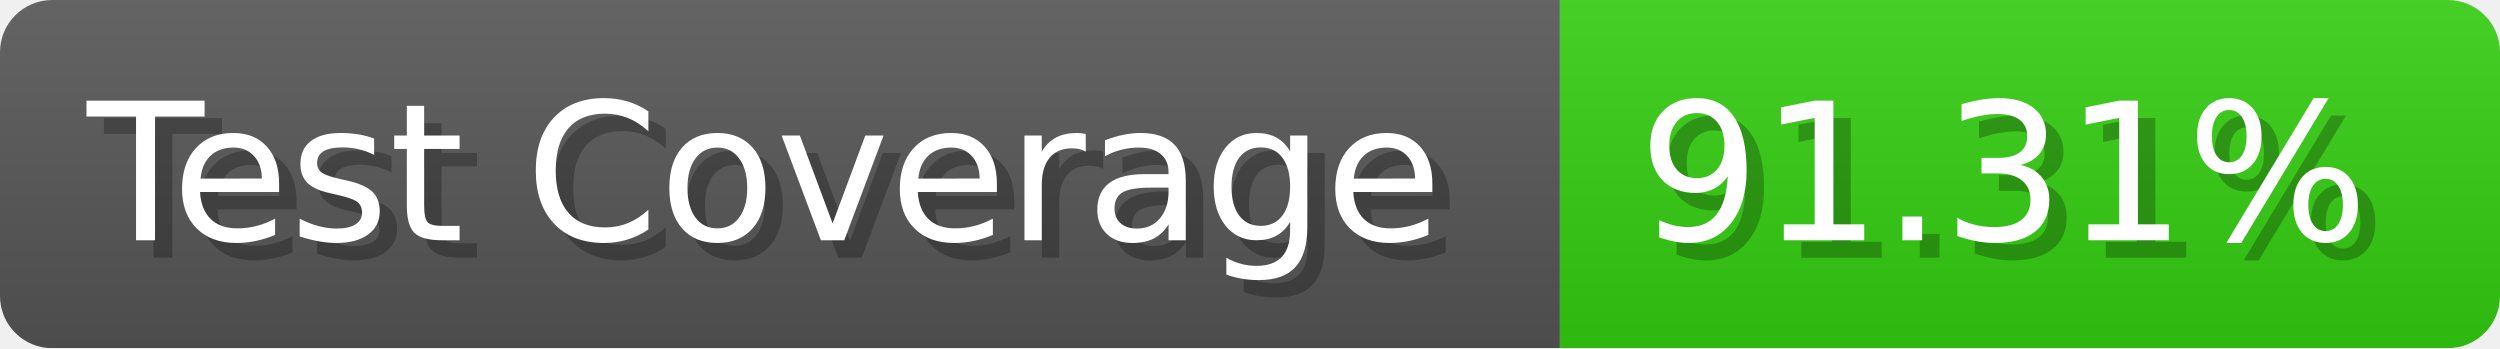
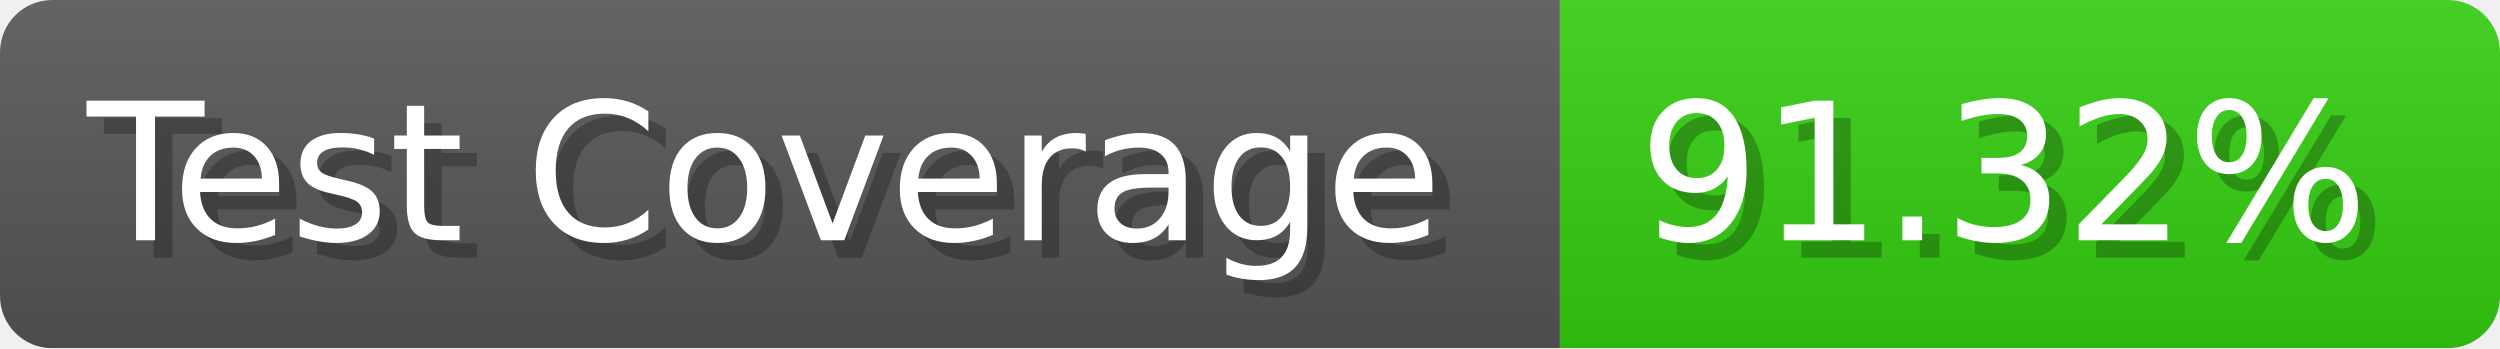
- <svg xmlns="http://www.w3.org/2000/svg" width="143.6" height="20" viewBox="0 0 1436 200" role="img" aria-label="Test Coverage: 91.31%">
+ <svg xmlns="http://www.w3.org/2000/svg" width="143.6" height="20" viewBox="0 0 1436 200" role="img" aria-label="Test Coverage: 91.32%">
  <linearGradient id="a" x2="0" y2="100%">
    <stop offset="0" stop-opacity=".1" stop-color="#EEE" />
    <stop offset="1" stop-opacity=".1" />
  </linearGradient>
  <mask id="m">
    <rect width="1436" height="200" rx="30" fill="#FFF" />
  </mask>
  <g mask="url(#m)">
    <rect width="896" height="200" fill="#555" />
    <rect width="540" height="200" fill="#3C1" x="896" />
    <rect width="1436" height="200" fill="url(#a)" />
  </g>
  <g aria-hidden="true" fill="#fff" text-anchor="start" font-family="Verdana,DejaVu Sans,sans-serif" font-size="110">
    <text x="60" y="148" textLength="796" fill="#000" opacity="0.25">Test Coverage</text>
    <text x="50" y="138" textLength="796">Test Coverage</text>
-     <text x="951" y="148" textLength="440" fill="#000" opacity="0.25">91.31%</text>
-     <text x="941" y="138" textLength="440">91.31%</text>
+     <text x="951" y="148" textLength="440" fill="#000" opacity="0.25">91.32%</text>
+     <text x="941" y="138" textLength="440">91.32%</text>
  </g>
</svg>
